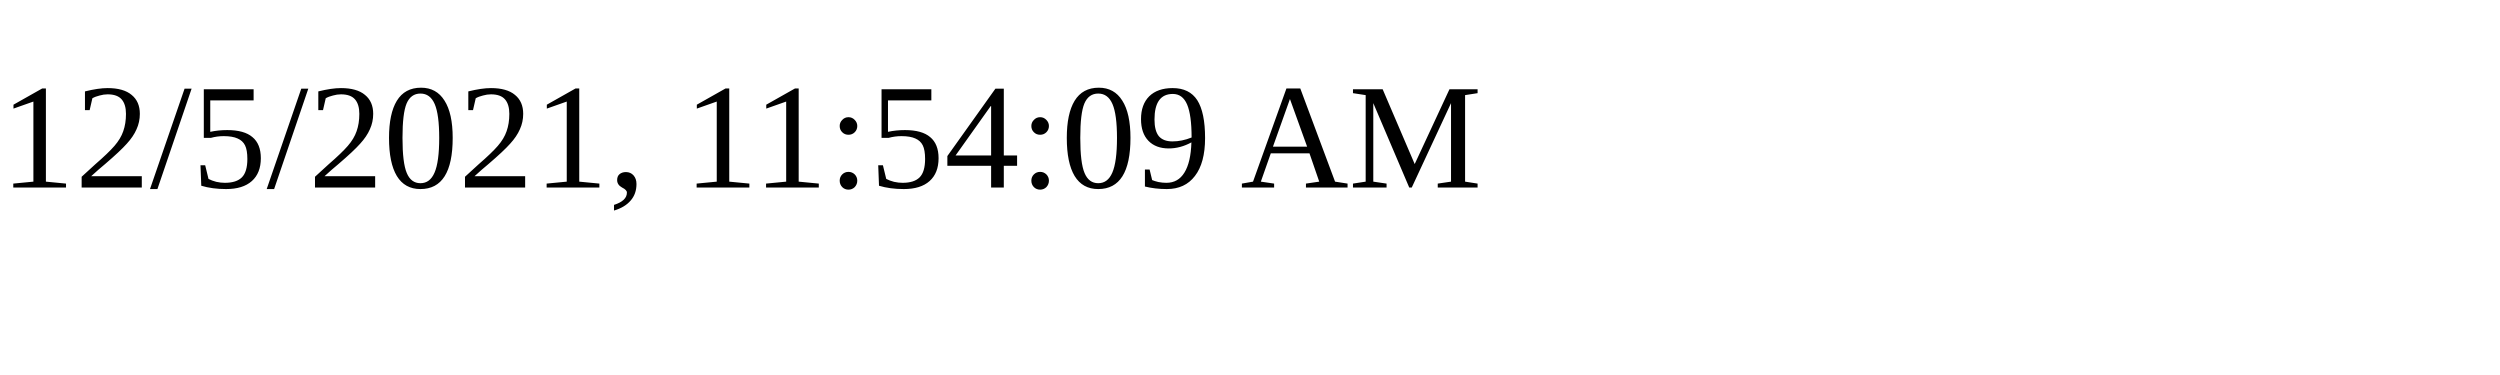
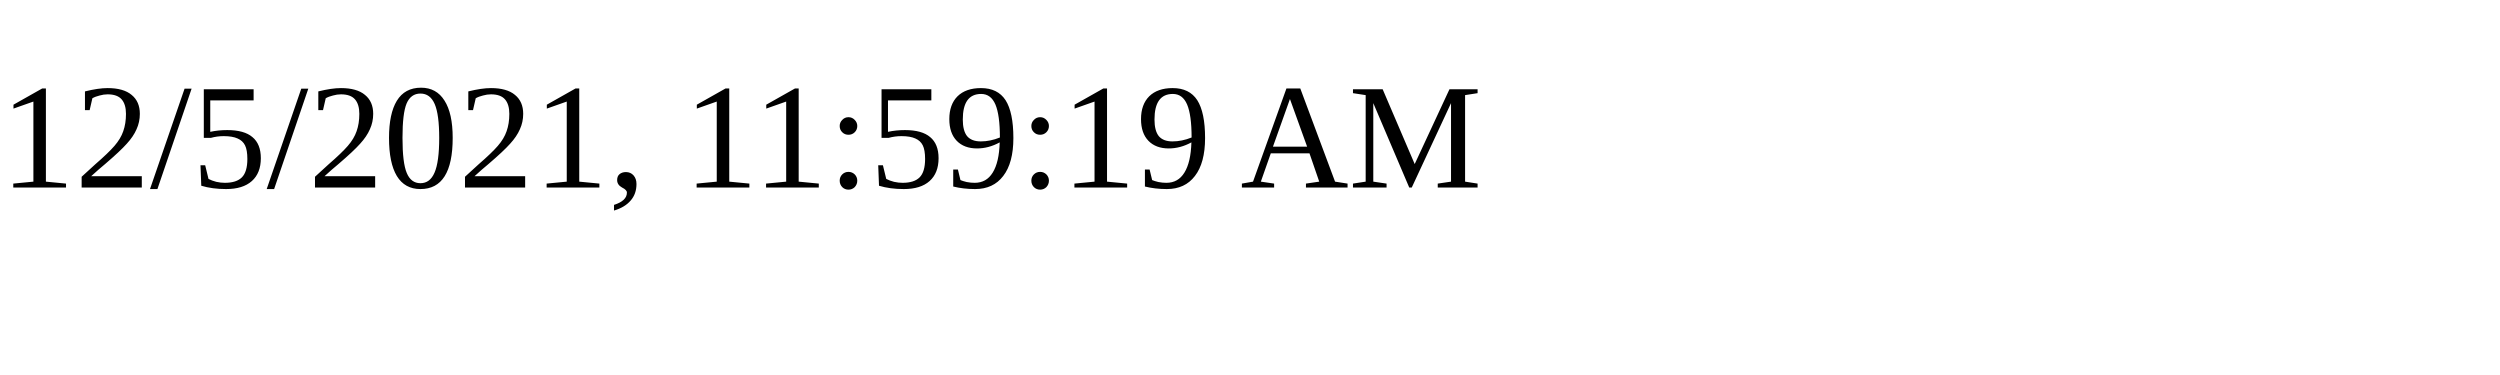
<svg xmlns="http://www.w3.org/2000/svg" height="30" width="200">
-   <text x="0" y="15">12/5/2021, 11:54:09 AM</text>
+   <text x="0" y="15">12/5/2021, 11:59:19 AM</text>
</svg>
